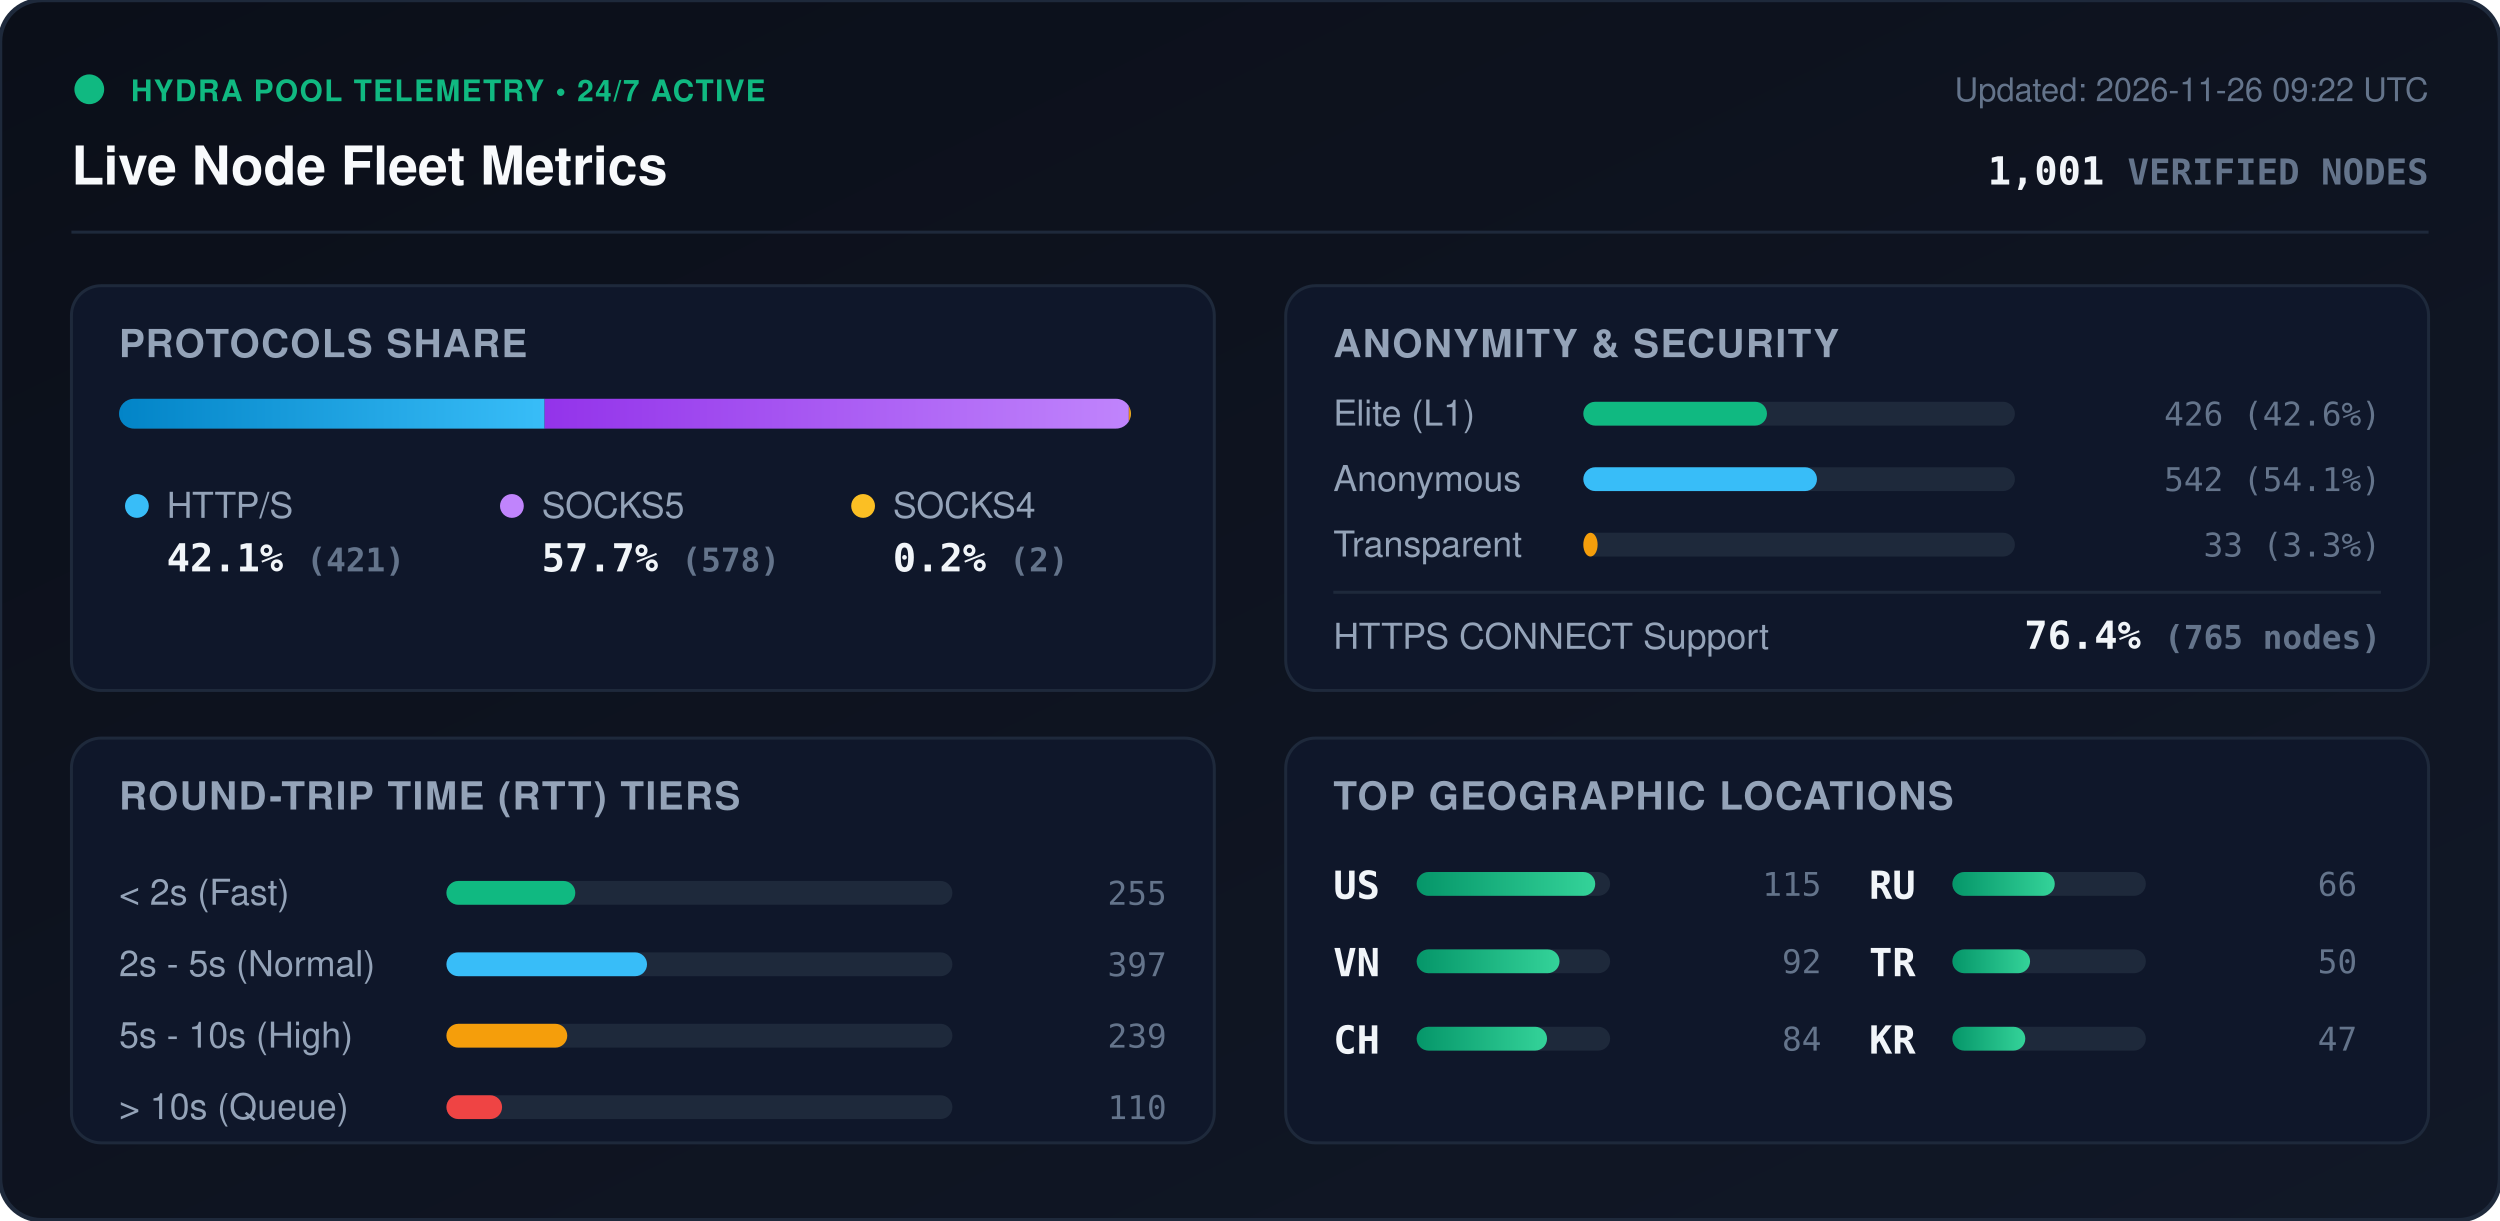
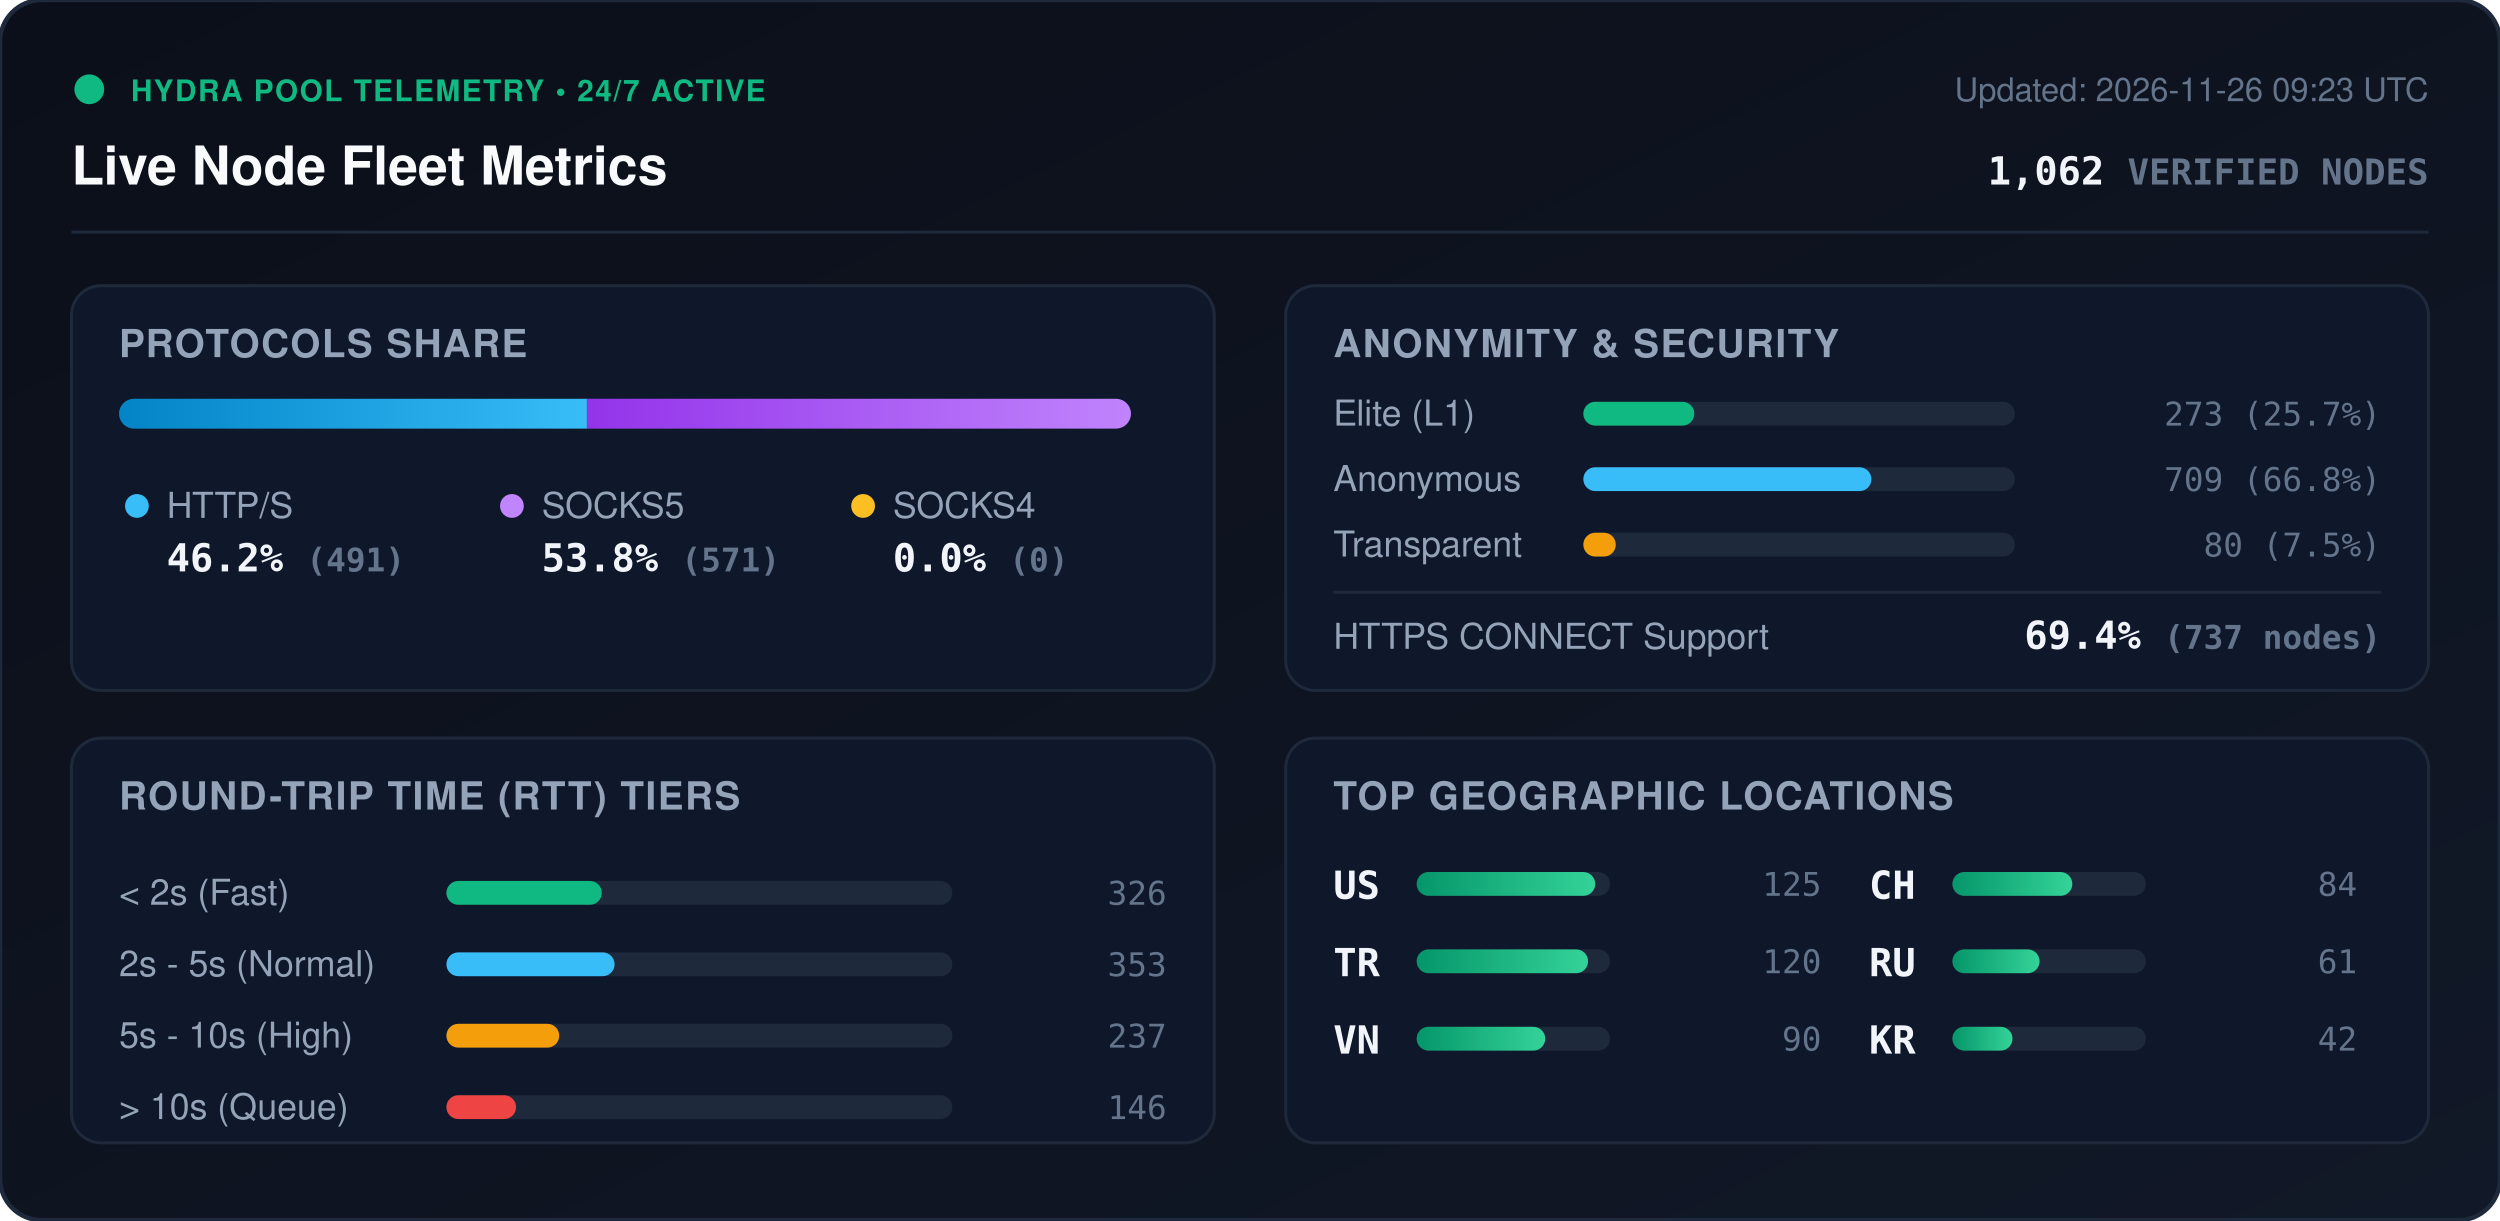
<svg xmlns="http://www.w3.org/2000/svg" viewBox="0 0 840 410" width="840" height="410" style="max-width: 100%; height: auto;">
  <defs>
    <linearGradient id="bg" x1="0%" y1="0%" x2="100%" y2="100%">
      <stop offset="0%" stop-color="#0b0f19" />
      <stop offset="100%" stop-color="#111827" />
    </linearGradient>
    <linearGradient id="bar-http" x1="0%" y1="0%" x2="100%" y2="0%">
      <stop offset="0%" stop-color="#0284c7" />
      <stop offset="100%" stop-color="#38bdf8" />
    </linearGradient>
    <linearGradient id="bar-socks5" x1="0%" y1="0%" x2="100%" y2="0%">
      <stop offset="0%" stop-color="#9333ea" />
      <stop offset="100%" stop-color="#c084fc" />
    </linearGradient>
    <linearGradient id="bar-socks4" x1="0%" y1="0%" x2="100%" y2="0%">
      <stop offset="0%" stop-color="#d97706" />
      <stop offset="100%" stop-color="#fbbf24" />
    </linearGradient>
    <linearGradient id="bar-green" x1="0%" y1="0%" x2="100%" y2="0%">
      <stop offset="0%" stop-color="#059669" />
      <stop offset="100%" stop-color="#34d399" />
    </linearGradient>
    <clipPath id="prog-track-clip">
      <rect width="340.0" height="10" rx="5" />
    </clipPath>
    <style>
      .title { font: 700 18px -apple-system, BlinkMacSystemFont, 'Segoe UI', Helvetica, Arial, sans-serif; fill: #f8fafc; }
      .sub { font: 500 11px -apple-system, BlinkMacSystemFont, 'Segoe UI', Helvetica, Arial, sans-serif; fill: #64748b; }
      .section-hdr { font: 600 13px -apple-system, BlinkMacSystemFont, 'Segoe UI', Helvetica, Arial, sans-serif; fill: #94a3b8; letter-spacing: 0.5px; }
      .metric-val { font: 700 13px -apple-system, BlinkMacSystemFont, 'Segoe UI', Helvetica, Arial, sans-serif; fill: #f1f5f9; }
      .metric-lbl { font: 500 12px -apple-system, BlinkMacSystemFont, 'Segoe UI', Helvetica, Arial, sans-serif; fill: #94a3b8; }
      .badge-txt { font: 700 10px -apple-system, BlinkMacSystemFont, 'Segoe UI', Helvetica, Arial, sans-serif; fill: #10b981; letter-spacing: 0.5px; }
      .mono { font-family: ui-monospace, SFMono-Regular, Menlo, Monaco, Consolas, monospace; }
      .pulse { animation: beacon 2s infinite ease-in-out; }
      @keyframes beacon { 0%, 100% { opacity: 1; } 50% { opacity: 0.35; } }
    </style>
  </defs>
  <rect width="840" height="410" rx="14" fill="url(#bg)" stroke="#1e293b" stroke-width="1.5" />
  <g transform="translate(24, 24)">
    <circle cx="6" cy="6" r="5" fill="#10b981" class="pulse" />
    <text x="20" y="10" class="badge-txt">HYDRA POOL TELEMETRY • 24/7 ACTIVE</text>
    <text x="0" y="38" class="title">Live Node Fleet Metrics</text>
-     <text x="792" y="10" text-anchor="end" class="sub">Updated: 2026-11-26 09:22 UTC</text>
-     <text x="792" y="38" text-anchor="end" class="metric-val mono" fill="#38bdf8">1,001 <tspan font-size="12" fill="#64748b">VERIFIED NODES</tspan>
+     <text x="792" y="10" text-anchor="end" class="sub">Updated: 2026-11-26 09:23 UTC</text>
+     <text x="792" y="38" text-anchor="end" class="metric-val mono" fill="#38bdf8">1,062 <tspan font-size="12" fill="#64748b">VERIFIED NODES</tspan>
    </text>
  </g>
  <line x1="24" y1="78" x2="816" y2="78" stroke="#1e293b" stroke-width="1" />
  <g transform="translate(24, 96)">
    <rect width="384" height="136" rx="10" fill="#0f172a" stroke="#1e293b" />
    <text x="16" y="24" class="section-hdr">PROTOCOLS SHARE</text>
    <g transform="translate(16, 38)">
      <rect width="340.0" height="10" rx="5" fill="#1e293b" />
      <g clip-path="url(#prog-track-clip)">
-         <rect x="0" width="143.0" height="10" fill="url(#bar-http)" />
-         <rect x="143.0" width="196.3" height="10" fill="url(#bar-socks5)" />
-         <rect x="339.3" width="0.7" height="10" fill="url(#bar-socks4)" />
+         <rect x="0" width="157.2" height="10" fill="url(#bar-http)" />
+         <rect x="157.2" width="182.8" height="10" fill="url(#bar-socks5)" />
+         <rect x="340.0" width="0.0" height="10" fill="url(#bar-socks4)" />
      </g>
    </g>
    <g transform="translate(16, 68)">
      <circle cx="6" cy="6" r="4" fill="#38bdf8" />
      <text x="16" y="10" class="metric-lbl">HTTP/S</text>
-       <text x="16" y="28" class="metric-val mono">42.1% <tspan font-size="11" fill="#64748b">(421)</tspan>
+       <text x="16" y="28" class="metric-val mono">46.2% <tspan font-size="11" fill="#64748b">(491)</tspan>
      </text>
      <circle cx="132" cy="6" r="4" fill="#c084fc" />
      <text x="142" y="10" class="metric-lbl">SOCKS5</text>
-       <text x="142" y="28" class="metric-val mono">57.7% <tspan font-size="11" fill="#64748b">(578)</tspan>
+       <text x="142" y="28" class="metric-val mono">53.8% <tspan font-size="11" fill="#64748b">(571)</tspan>
      </text>
      <circle cx="250" cy="6" r="4" fill="#fbbf24" />
      <text x="260" y="10" class="metric-lbl">SOCKS4</text>
-       <text x="260" y="28" class="metric-val mono">0.2% <tspan font-size="11" fill="#64748b">(2)</tspan>
+       <text x="260" y="28" class="metric-val mono">0.0% <tspan font-size="11" fill="#64748b">(0)</tspan>
      </text>
    </g>
  </g>
  <g transform="translate(432, 96)">
    <rect width="384" height="136" rx="10" fill="#0f172a" stroke="#1e293b" />
    <text x="16" y="24" class="section-hdr">ANONYMITY &amp; SECURITY</text>
    <text x="16" y="47" class="metric-lbl">Elite (L1)</text>
    <rect x="100" y="39" width="145.0" height="8" rx="4" fill="#1e293b" />
-     <rect x="100" y="39" width="61.7" height="8" rx="4" fill="#10b981" />
-     <text x="368" y="47" text-anchor="end" class="mono sub" fill="#e2e8f0">426 (42.6%)</text>
+     <rect x="100" y="39" width="37.3" height="8" rx="4" fill="#10b981" />
+     <text x="368" y="47" text-anchor="end" class="mono sub" fill="#e2e8f0">273 (25.7%)</text>
    <text x="16" y="69" class="metric-lbl">Anonymous</text>
    <rect x="100" y="61" width="145.0" height="8" rx="4" fill="#1e293b" />
-     <rect x="100" y="61" width="78.5" height="8" rx="4" fill="#38bdf8" />
-     <text x="368" y="69" text-anchor="end" class="mono sub" fill="#e2e8f0">542 (54.1%)</text>
+     <rect x="100" y="61" width="96.8" height="8" rx="4" fill="#38bdf8" />
+     <text x="368" y="69" text-anchor="end" class="mono sub" fill="#e2e8f0">709 (66.8%)</text>
    <text x="16" y="91" class="metric-lbl">Transparent</text>
    <rect x="100" y="83" width="145.0" height="8" rx="4" fill="#1e293b" />
-     <rect x="100" y="83" width="4.8" height="8" rx="4" fill="#f59e0b" />
-     <text x="368" y="91" text-anchor="end" class="mono sub" fill="#e2e8f0">33 (3.3%)</text>
+     <rect x="100" y="83" width="10.9" height="8" rx="4" fill="#f59e0b" />
+     <text x="368" y="91" text-anchor="end" class="mono sub" fill="#e2e8f0">80 (7.5%)</text>
    <line x1="16" y1="103" x2="368" y2="103" stroke="#1e293b" stroke-width="1" />
    <text x="16" y="122" class="metric-lbl">HTTPS CONNECT Support</text>
-     <text x="368" y="122" text-anchor="end" class="metric-val mono" fill="#34d399">76.4% <tspan font-size="11" fill="#64748b">(765 nodes)</tspan>
+     <text x="368" y="122" text-anchor="end" class="metric-val mono" fill="#34d399">69.4% <tspan font-size="11" fill="#64748b">(737 nodes)</tspan>
    </text>
  </g>
  <g transform="translate(24, 248)">
    <rect width="384" height="136" rx="10" fill="#0f172a" stroke="#1e293b" />
    <text x="16" y="24" class="section-hdr">ROUND-TRIP TIME (RTT) TIERS</text>
    <g transform="translate(16, 42)">
      <text x="0" y="14" class="metric-lbl">&lt; 2s (Fast)</text>
      <rect x="110" y="6" width="170" height="8" rx="4" fill="#1e293b" />
-       <rect x="110" y="6" width="43.3" height="8" rx="4" fill="#10b981" />
-       <text x="352" y="14" text-anchor="end" class="mono sub">255</text>
+       <rect x="110" y="6" width="52.2" height="8" rx="4" fill="#10b981" />
+       <text x="352" y="14" text-anchor="end" class="mono sub">326</text>
      <text x="0" y="38" class="metric-lbl">2s - 5s (Normal)</text>
      <rect x="110" y="30" width="170" height="8" rx="4" fill="#1e293b" />
-       <rect x="110" y="30" width="67.4" height="8" rx="4" fill="#38bdf8" />
-       <text x="352" y="38" text-anchor="end" class="mono sub">397</text>
+       <rect x="110" y="30" width="56.5" height="8" rx="4" fill="#38bdf8" />
+       <text x="352" y="38" text-anchor="end" class="mono sub">353</text>
      <text x="0" y="62" class="metric-lbl">5s - 10s (High)</text>
      <rect x="110" y="54" width="170" height="8" rx="4" fill="#1e293b" />
-       <rect x="110" y="54" width="40.6" height="8" rx="4" fill="#f59e0b" />
-       <text x="352" y="62" text-anchor="end" class="mono sub">239</text>
+       <rect x="110" y="54" width="37.9" height="8" rx="4" fill="#f59e0b" />
+       <text x="352" y="62" text-anchor="end" class="mono sub">237</text>
      <text x="0" y="86" class="metric-lbl">&gt; 10s (Queue)</text>
      <rect x="110" y="78" width="170" height="8" rx="4" fill="#1e293b" />
-       <rect x="110" y="78" width="18.7" height="8" rx="4" fill="#ef4444" />
-       <text x="352" y="86" text-anchor="end" class="mono sub">110</text>
+       <rect x="110" y="78" width="23.4" height="8" rx="4" fill="#ef4444" />
+       <text x="352" y="86" text-anchor="end" class="mono sub">146</text>
    </g>
  </g>
  <g transform="translate(432, 248)">
    <rect width="384" height="136" rx="10" fill="#0f172a" stroke="#1e293b" />
    <text x="16" y="24" class="section-hdr">TOP GEOGRAPHIC LOCATIONS</text>
    <g transform="translate(16, 42)">
      <g transform="translate(0, 0)">
        <text x="0" y="12" class="mono metric-val" font-size="12">US</text>
        <rect x="28" y="3" width="65" height="8" rx="4" fill="#1e293b" />
        <rect x="28" y="3" width="60.0" height="8" rx="4" fill="url(#bar-green)" />
-         <text x="164" y="11" text-anchor="end" class="mono sub">115</text>
+         <text x="164" y="11" text-anchor="end" class="mono sub">125</text>
      </g>
      <g transform="translate(0, 26)">
+         <text x="0" y="12" class="mono metric-val" font-size="12">TR</text>
+         <rect x="28" y="3" width="65" height="8" rx="4" fill="#1e293b" />
+         <rect x="28" y="3" width="57.6" height="8" rx="4" fill="url(#bar-green)" />
+         <text x="164" y="11" text-anchor="end" class="mono sub">120</text>
+       </g>
+       <g transform="translate(0, 52)">
        <text x="0" y="12" class="mono metric-val" font-size="12">VN</text>
        <rect x="28" y="3" width="65" height="8" rx="4" fill="#1e293b" />
-         <rect x="28" y="3" width="48.0" height="8" rx="4" fill="url(#bar-green)" />
-         <text x="164" y="11" text-anchor="end" class="mono sub">92</text>
+         <rect x="28" y="3" width="43.2" height="8" rx="4" fill="url(#bar-green)" />
+         <text x="164" y="11" text-anchor="end" class="mono sub">90</text>
      </g>
-       <g transform="translate(0, 52)">
+       <g transform="translate(180, 0)">
        <text x="0" y="12" class="mono metric-val" font-size="12">CH</text>
        <rect x="28" y="3" width="65" height="8" rx="4" fill="#1e293b" />
-         <rect x="28" y="3" width="43.8" height="8" rx="4" fill="url(#bar-green)" />
+         <rect x="28" y="3" width="40.3" height="8" rx="4" fill="url(#bar-green)" />
        <text x="164" y="11" text-anchor="end" class="mono sub">84</text>
      </g>
-       <g transform="translate(180, 0)">
+       <g transform="translate(180, 26)">
        <text x="0" y="12" class="mono metric-val" font-size="12">RU</text>
        <rect x="28" y="3" width="65" height="8" rx="4" fill="#1e293b" />
-         <rect x="28" y="3" width="34.4" height="8" rx="4" fill="url(#bar-green)" />
-         <text x="164" y="11" text-anchor="end" class="mono sub">66</text>
-       </g>
-       <g transform="translate(180, 26)">
-         <text x="0" y="12" class="mono metric-val" font-size="12">TR</text>
-         <rect x="28" y="3" width="65" height="8" rx="4" fill="#1e293b" />
-         <rect x="28" y="3" width="26.1" height="8" rx="4" fill="url(#bar-green)" />
-         <text x="164" y="11" text-anchor="end" class="mono sub">50</text>
+         <rect x="28" y="3" width="29.3" height="8" rx="4" fill="url(#bar-green)" />
+         <text x="164" y="11" text-anchor="end" class="mono sub">61</text>
      </g>
      <g transform="translate(180, 52)">
        <text x="0" y="12" class="mono metric-val" font-size="12">KR</text>
        <rect x="28" y="3" width="65" height="8" rx="4" fill="#1e293b" />
-         <rect x="28" y="3" width="24.5" height="8" rx="4" fill="url(#bar-green)" />
-         <text x="164" y="11" text-anchor="end" class="mono sub">47</text>
+         <rect x="28" y="3" width="20.2" height="8" rx="4" fill="url(#bar-green)" />
+         <text x="164" y="11" text-anchor="end" class="mono sub">42</text>
      </g>
    </g>
  </g>
</svg>
